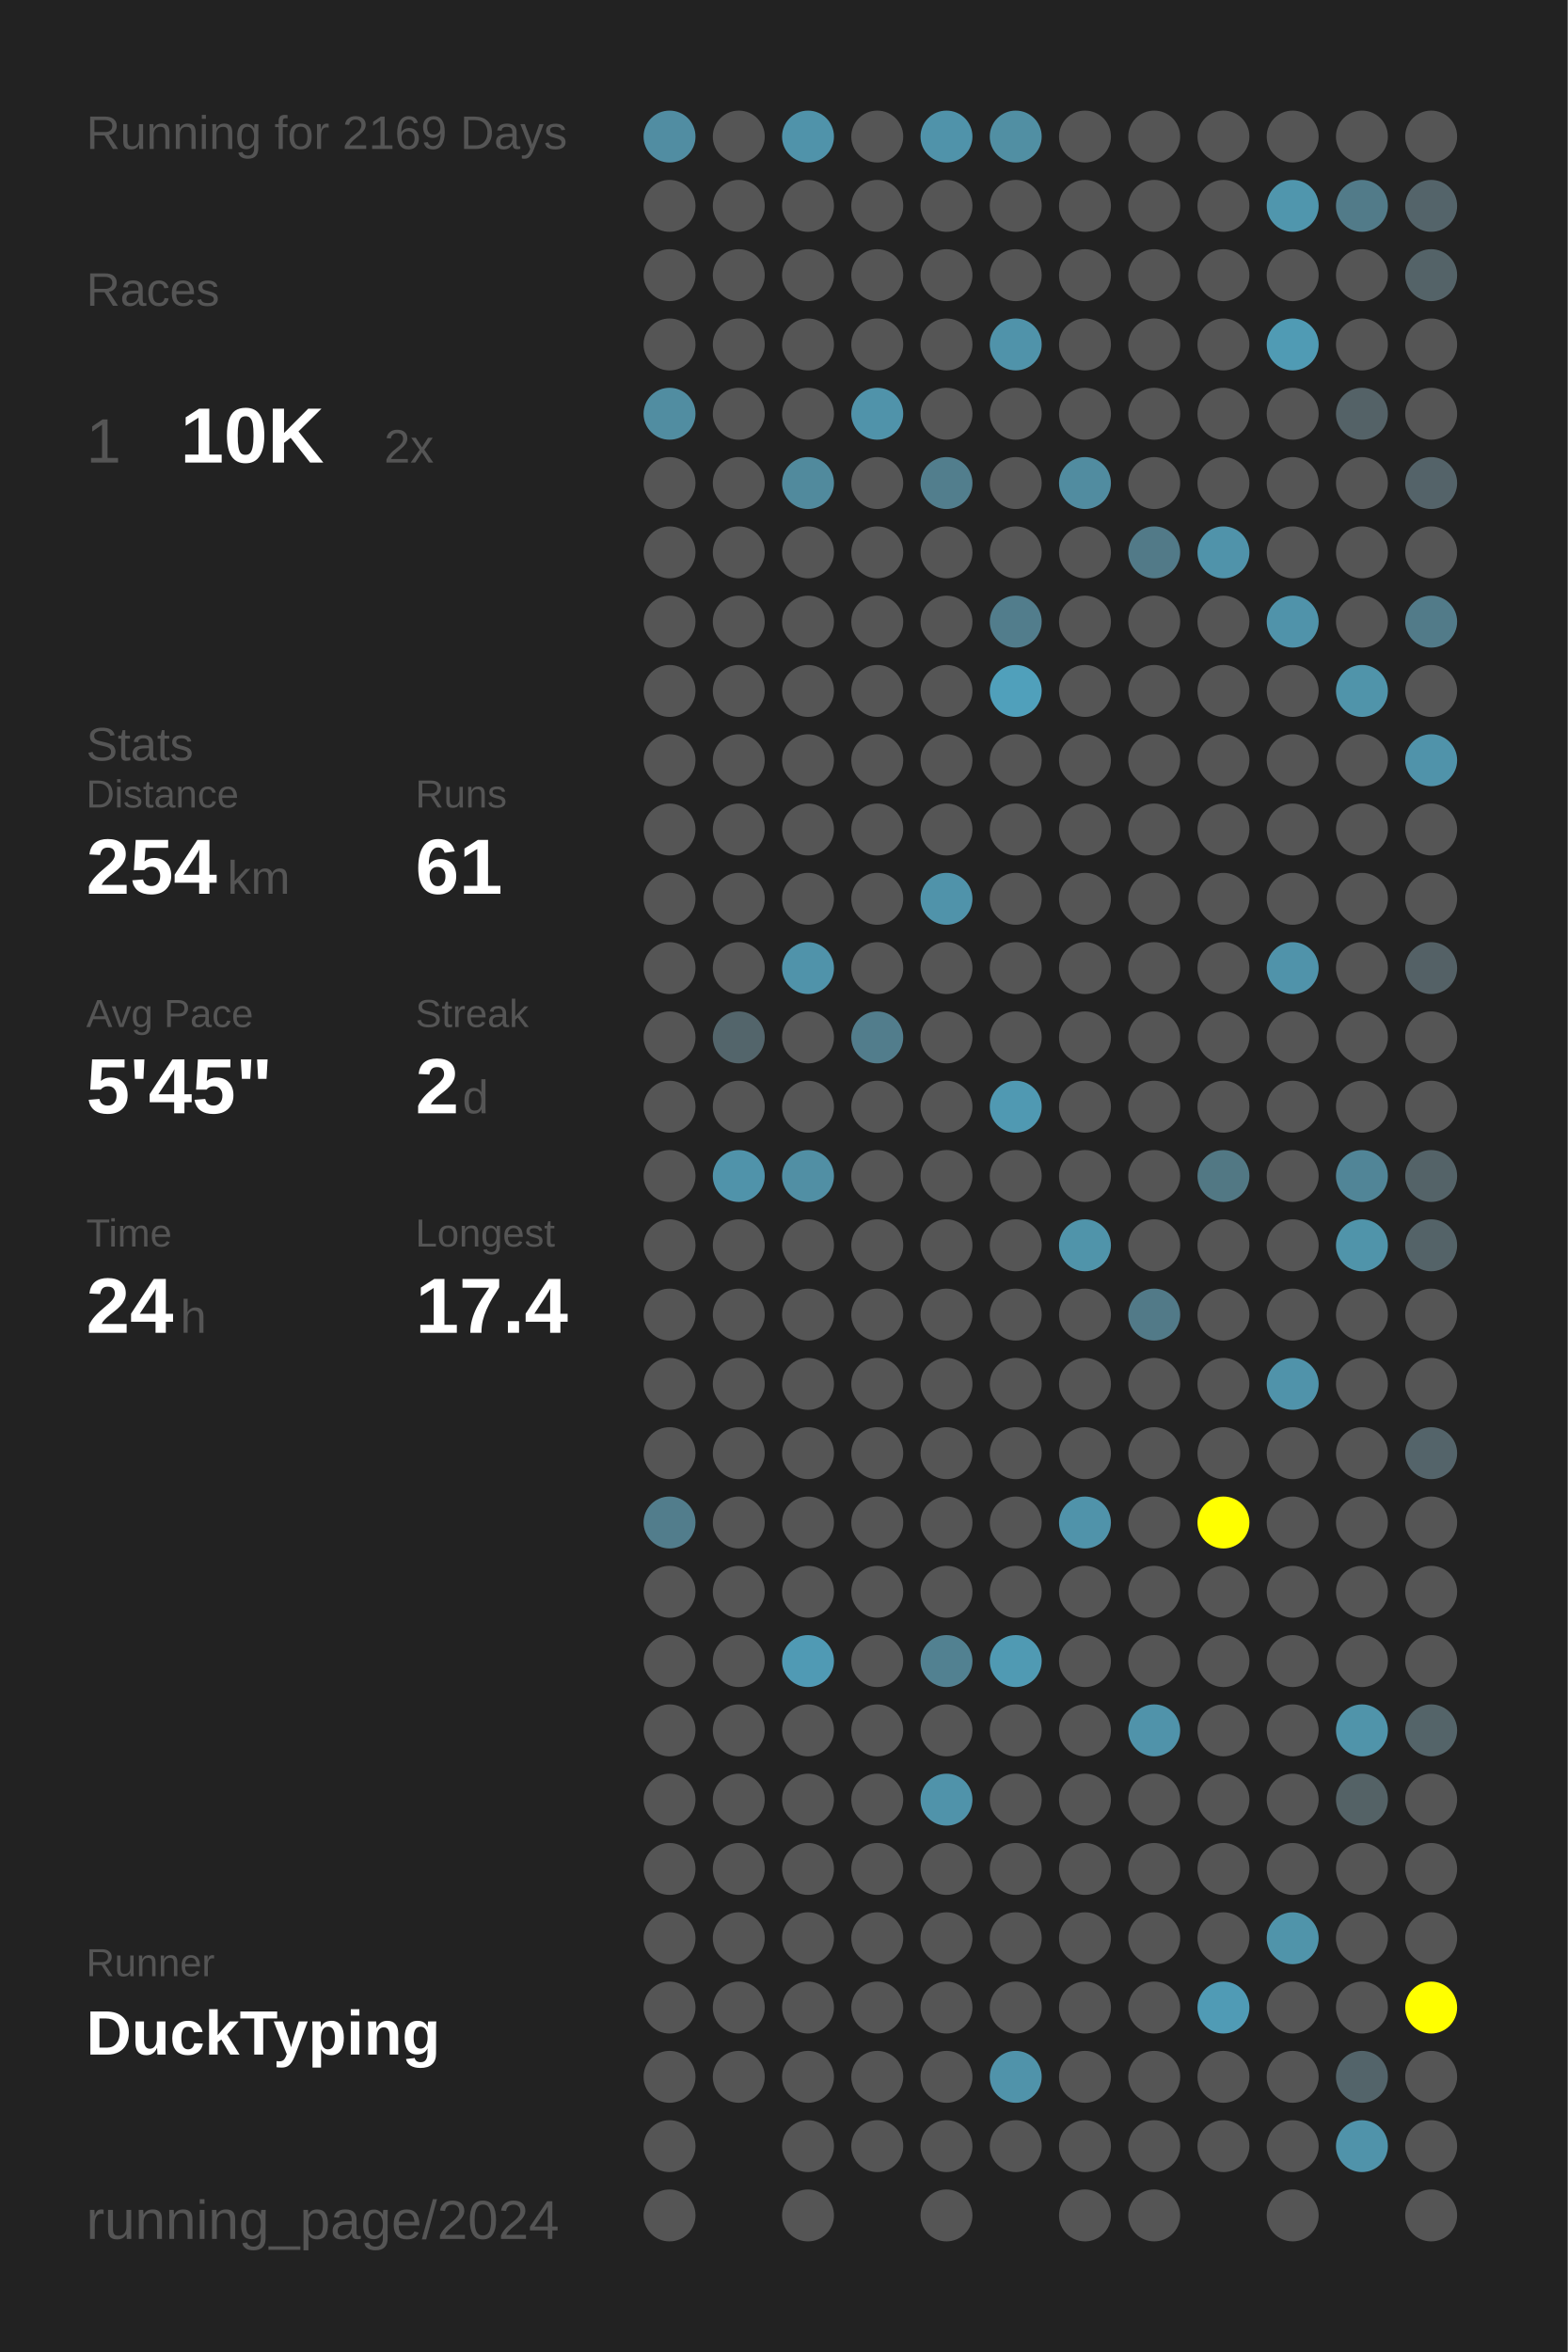
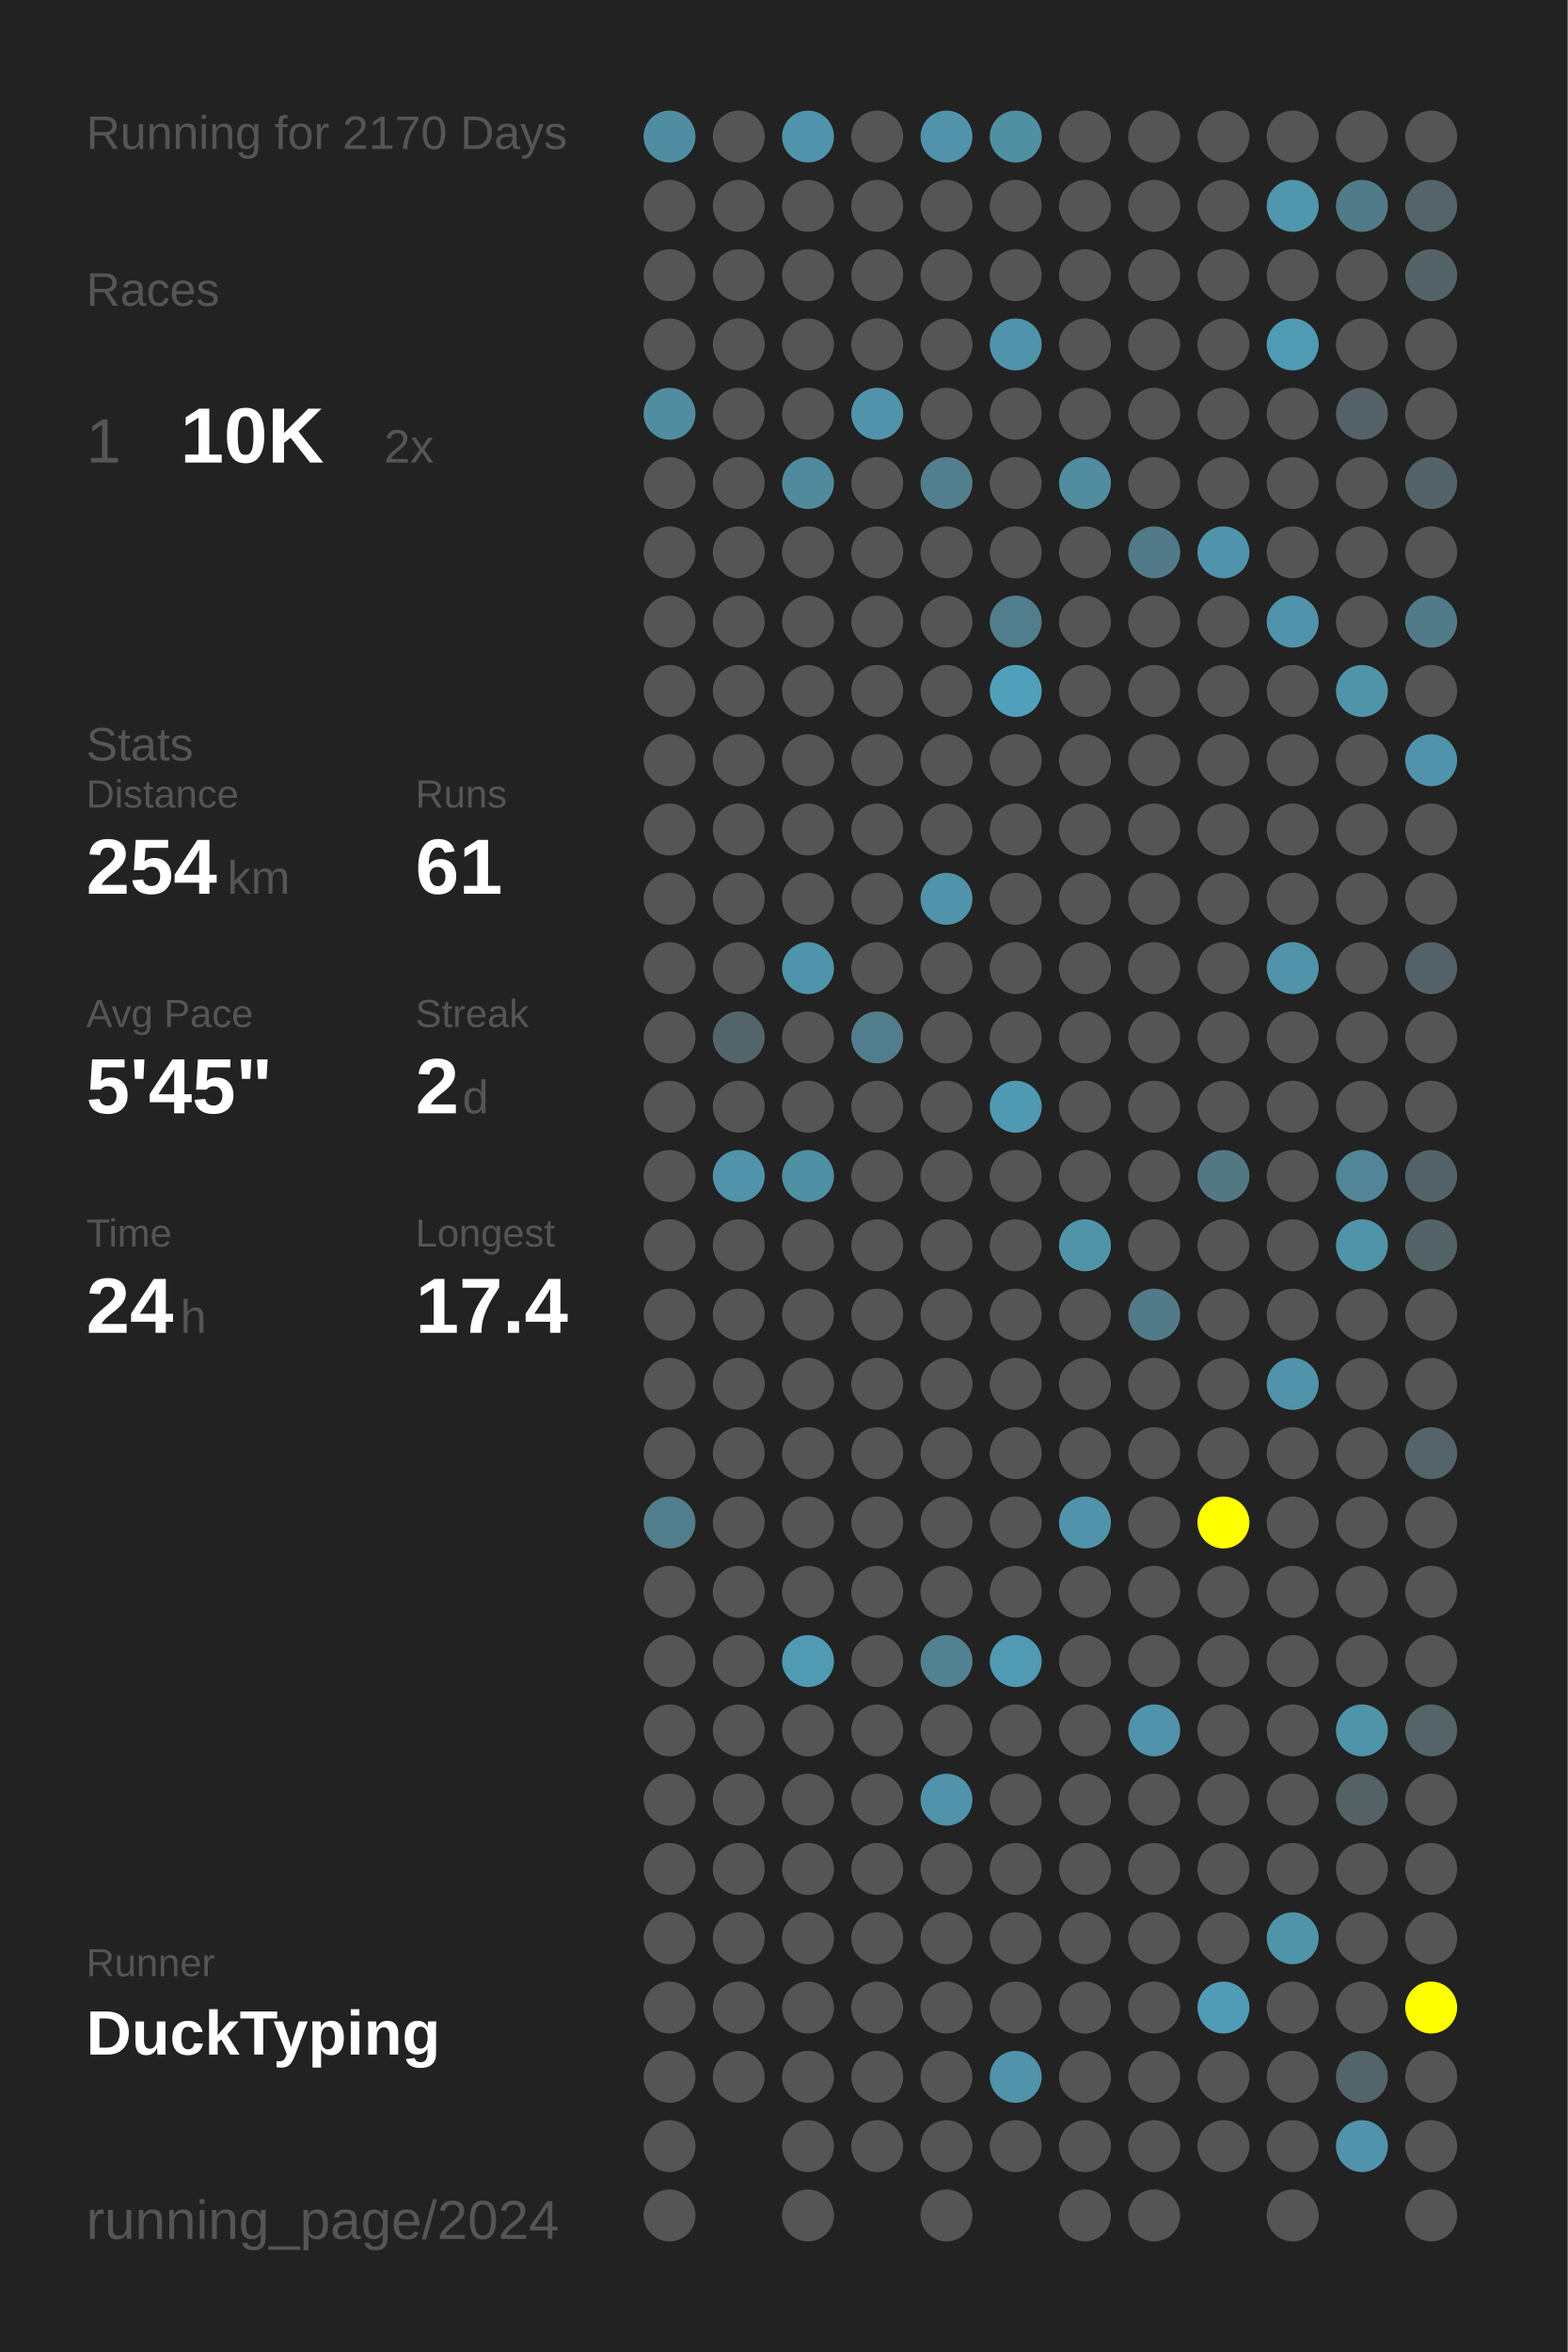
<svg xmlns="http://www.w3.org/2000/svg" baseProfile="full" height="300mm" version="1.1" viewBox="0,0,200,300" width="200mm">
  <defs />
  <rect fill="#222222" height="300" width="200" x="0" y="0" />
-   <text fill="#555555" style="font-size:6px; font-family:Arial;" x="11" y="19">Running for 2169 Days</text>
+   <text fill="#555555" style="font-size:6px; font-family:Arial;" x="11" y="19">Running for 2170 Days</text>
  <text fill="#555555" style="font-size:6px; font-family:Arial;" x="11" y="39">Races</text>
  <text fill="#555555" style="font-size:8px; font-family:Arial;" x="11" y="59">1</text>
  <text fill="#FFFFFF" style="font-size:10px; font-family:Arial; font-weight:bold;" x="23" y="59">10K</text>
  <text fill="#555555" style="font-size:6px; font-family:Arial;" x="49" y="59">2x</text>
  <text fill="#555555" style="font-size:6px; font-family:Arial;" x="11" y="97">Stats</text>
  <text fill="#555555" style="font-size:5px; font-family:Arial;" x="11" y="103">Distance</text>
  <text fill="#FFFFFF" style="font-size:10px; font-family:Arial; font-weight:bold;" x="11" y="114">254</text>
  <text fill="#555555" style="font-size:6px; font-family:Arial;" x="29" y="114">km</text>
  <text fill="#555555" style="font-size:5px; font-family:Arial;" x="53" y="103">Runs</text>
  <text fill="#FFFFFF" style="font-size:10px; font-family:Arial; font-weight:bold;" x="53" y="114">61</text>
  <text fill="#555555" style="font-size:5px; font-family:Arial;" x="11" y="131">Avg Pace</text>
  <text fill="#FFFFFF" style="font-size:10px; font-family:Arial; font-weight:bold;" x="11" y="142">5'45"</text>
  <text fill="#555555" style="font-size:5px; font-family:Arial;" x="53" y="131">Streak</text>
  <text fill="#FFFFFF" style="font-size:10px; font-family:Arial; font-weight:bold;" x="53" y="142">2</text>
  <text fill="#555555" style="font-size:6px; font-family:Arial;" x="59" y="142">d</text>
  <text fill="#555555" style="font-size:5px; font-family:Arial;" x="11" y="159">Time</text>
  <text fill="#FFFFFF" style="font-size:10px; font-family:Arial; font-weight:bold;" x="11" y="170">24</text>
  <text fill="#555555" style="font-size:6px; font-family:Arial;" x="23" y="170">h</text>
  <text fill="#555555" style="font-size:5px; font-family:Arial;" x="53" y="159">Longest</text>
  <text fill="#FFFFFF" style="font-size:10px; font-family:Arial; font-weight:bold;" x="53" y="170">17.4</text>
  <text fill="#555555" style="font-size:5px; font-family:Arial;" x="11" y="252.065">Runner</text>
  <text fill="#FFFFFF" style="font-size:8px; font-family:Arial; font-weight:bold;" x="11" y="262.065">DuckTyping</text>
  <text fill="#555555" style="font-size:7px; font-family:Arial;" x="11" y="285.581">running_page/2024</text>
  <circle cx="85.417" cy="17.419" fill="#518da2" r="3.312" />
  <circle cx="85.417" cy="26.258" fill="#555555" r="3.312" />
  <circle cx="85.417" cy="35.097" fill="#555555" r="3.312" />
  <circle cx="85.417" cy="43.935" fill="#555555" r="3.312" />
  <circle cx="85.417" cy="52.774" fill="#518da1" r="3.312" />
  <circle cx="85.417" cy="61.613" fill="#555555" r="3.312" />
  <circle cx="85.417" cy="70.452" fill="#555555" r="3.312" />
  <circle cx="85.417" cy="79.29" fill="#555555" r="3.312" />
  <circle cx="85.417" cy="88.129" fill="#555555" r="3.312" />
  <circle cx="85.417" cy="96.968" fill="#555555" r="3.312" />
  <circle cx="85.417" cy="105.806" fill="#555555" r="3.312" />
  <circle cx="85.417" cy="114.645" fill="#555555" r="3.312" />
  <circle cx="85.417" cy="123.484" fill="#555555" r="3.312" />
  <circle cx="85.417" cy="132.323" fill="#555555" r="3.312" />
  <circle cx="85.417" cy="141.161" fill="#555555" r="3.312" />
  <circle cx="85.417" cy="150" fill="#555555" r="3.312" />
  <circle cx="85.417" cy="158.839" fill="#555555" r="3.312" />
  <circle cx="85.417" cy="167.677" fill="#555555" r="3.312" />
  <circle cx="85.417" cy="176.516" fill="#555555" r="3.312" />
  <circle cx="85.417" cy="185.355" fill="#555555" r="3.312" />
  <circle cx="85.417" cy="194.194" fill="#527d8c" r="3.312" />
  <circle cx="85.417" cy="203.032" fill="#555555" r="3.312" />
  <circle cx="85.417" cy="211.871" fill="#555555" r="3.312" />
  <circle cx="85.417" cy="220.71" fill="#555555" r="3.312" />
  <circle cx="85.417" cy="229.548" fill="#555555" r="3.312" />
  <circle cx="85.417" cy="238.387" fill="#555555" r="3.312" />
  <circle cx="85.417" cy="247.226" fill="#555555" r="3.312" />
  <circle cx="85.417" cy="256.065" fill="#555555" r="3.312" />
  <circle cx="85.417" cy="264.903" fill="#555555" r="3.312" />
  <circle cx="85.417" cy="273.742" fill="#555555" r="3.312" />
  <circle cx="85.417" cy="282.581" fill="#555555" r="3.312" />
  <circle cx="94.25" cy="17.419" fill="#555555" r="3.312" />
  <circle cx="94.25" cy="26.258" fill="#555555" r="3.312" />
  <circle cx="94.25" cy="35.097" fill="#555555" r="3.312" />
  <circle cx="94.25" cy="43.935" fill="#555555" r="3.312" />
  <circle cx="94.25" cy="52.774" fill="#555555" r="3.312" />
  <circle cx="94.25" cy="61.613" fill="#555555" r="3.312" />
  <circle cx="94.25" cy="70.452" fill="#555555" r="3.312" />
  <circle cx="94.25" cy="79.29" fill="#555555" r="3.312" />
  <circle cx="94.25" cy="88.129" fill="#555555" r="3.312" />
  <circle cx="94.25" cy="96.968" fill="#555555" r="3.312" />
  <circle cx="94.25" cy="105.806" fill="#555555" r="3.312" />
  <circle cx="94.25" cy="114.645" fill="#555555" r="3.312" />
  <circle cx="94.25" cy="123.484" fill="#555555" r="3.312" />
  <circle cx="94.25" cy="132.323" fill="#53656b" r="3.312" />
  <circle cx="94.25" cy="141.161" fill="#555555" r="3.312" />
  <circle cx="94.25" cy="150" fill="#5093aa" r="3.312" />
  <circle cx="94.25" cy="158.839" fill="#555555" r="3.312" />
  <circle cx="94.25" cy="167.677" fill="#555555" r="3.312" />
  <circle cx="94.25" cy="176.516" fill="#555555" r="3.312" />
  <circle cx="94.25" cy="185.355" fill="#555555" r="3.312" />
  <circle cx="94.25" cy="194.194" fill="#555555" r="3.312" />
  <circle cx="94.25" cy="203.032" fill="#555555" r="3.312" />
  <circle cx="94.25" cy="211.871" fill="#555555" r="3.312" />
  <circle cx="94.25" cy="220.71" fill="#555555" r="3.312" />
  <circle cx="94.25" cy="229.548" fill="#555555" r="3.312" />
  <circle cx="94.25" cy="238.387" fill="#555555" r="3.312" />
  <circle cx="94.25" cy="247.226" fill="#555555" r="3.312" />
  <circle cx="94.25" cy="256.065" fill="#555555" r="3.312" />
  <circle cx="94.25" cy="264.903" fill="#555555" r="3.312" />
  <circle cx="103.083" cy="17.419" fill="#5093aa" r="3.312" />
  <circle cx="103.083" cy="26.258" fill="#555555" r="3.312" />
  <circle cx="103.083" cy="35.097" fill="#555555" r="3.312" />
  <circle cx="103.083" cy="43.935" fill="#555555" r="3.312" />
  <circle cx="103.083" cy="52.774" fill="#555555" r="3.312" />
  <circle cx="103.083" cy="61.613" fill="#518a9d" r="3.312" />
  <circle cx="103.083" cy="70.452" fill="#555555" r="3.312" />
  <circle cx="103.083" cy="79.29" fill="#555555" r="3.312" />
  <circle cx="103.083" cy="88.129" fill="#555555" r="3.312" />
  <circle cx="103.083" cy="96.968" fill="#555555" r="3.312" />
  <circle cx="103.083" cy="105.806" fill="#555555" r="3.312" />
  <circle cx="103.083" cy="114.645" fill="#555555" r="3.312" />
  <circle cx="103.083" cy="123.484" fill="#5093aa" r="3.312" />
  <circle cx="103.083" cy="132.323" fill="#555555" r="3.312" />
  <circle cx="103.083" cy="141.161" fill="#555555" r="3.312" />
  <circle cx="103.083" cy="150" fill="#518fa4" r="3.312" />
  <circle cx="103.083" cy="158.839" fill="#555555" r="3.312" />
  <circle cx="103.083" cy="167.677" fill="#555555" r="3.312" />
  <circle cx="103.083" cy="176.516" fill="#555555" r="3.312" />
  <circle cx="103.083" cy="185.355" fill="#555555" r="3.312" />
  <circle cx="103.083" cy="194.194" fill="#555555" r="3.312" />
  <circle cx="103.083" cy="203.032" fill="#555555" r="3.312" />
  <circle cx="103.083" cy="211.871" fill="#509ab4" r="3.312" />
  <circle cx="103.083" cy="220.71" fill="#555555" r="3.312" />
  <circle cx="103.083" cy="229.548" fill="#555555" r="3.312" />
  <circle cx="103.083" cy="238.387" fill="#555555" r="3.312" />
  <circle cx="103.083" cy="247.226" fill="#555555" r="3.312" />
  <circle cx="103.083" cy="256.065" fill="#555555" r="3.312" />
  <circle cx="103.083" cy="264.903" fill="#555555" r="3.312" />
  <circle cx="103.083" cy="273.742" fill="#555555" r="3.312" />
  <circle cx="103.083" cy="282.581" fill="#555555" r="3.312" />
  <circle cx="111.917" cy="17.419" fill="#555555" r="3.312" />
  <circle cx="111.917" cy="26.258" fill="#555555" r="3.312" />
  <circle cx="111.917" cy="35.097" fill="#555555" r="3.312" />
  <circle cx="111.917" cy="43.935" fill="#555555" r="3.312" />
  <circle cx="111.917" cy="52.774" fill="#5093aa" r="3.312" />
  <circle cx="111.917" cy="61.613" fill="#555555" r="3.312" />
  <circle cx="111.917" cy="70.452" fill="#555555" r="3.312" />
  <circle cx="111.917" cy="79.29" fill="#555555" r="3.312" />
  <circle cx="111.917" cy="88.129" fill="#555555" r="3.312" />
  <circle cx="111.917" cy="96.968" fill="#555555" r="3.312" />
  <circle cx="111.917" cy="105.806" fill="#555555" r="3.312" />
  <circle cx="111.917" cy="114.645" fill="#555555" r="3.312" />
  <circle cx="111.917" cy="123.484" fill="#555555" r="3.312" />
  <circle cx="111.917" cy="132.323" fill="#527d8c" r="3.312" />
  <circle cx="111.917" cy="141.161" fill="#555555" r="3.312" />
  <circle cx="111.917" cy="150" fill="#555555" r="3.312" />
  <circle cx="111.917" cy="158.839" fill="#555555" r="3.312" />
  <circle cx="111.917" cy="167.677" fill="#555555" r="3.312" />
  <circle cx="111.917" cy="176.516" fill="#555555" r="3.312" />
  <circle cx="111.917" cy="185.355" fill="#555555" r="3.312" />
  <circle cx="111.917" cy="194.194" fill="#555555" r="3.312" />
  <circle cx="111.917" cy="203.032" fill="#555555" r="3.312" />
  <circle cx="111.917" cy="211.871" fill="#555555" r="3.312" />
  <circle cx="111.917" cy="220.71" fill="#555555" r="3.312" />
  <circle cx="111.917" cy="229.548" fill="#555555" r="3.312" />
  <circle cx="111.917" cy="238.387" fill="#555555" r="3.312" />
  <circle cx="111.917" cy="247.226" fill="#555555" r="3.312" />
  <circle cx="111.917" cy="256.065" fill="#555555" r="3.312" />
  <circle cx="111.917" cy="264.903" fill="#555555" r="3.312" />
  <circle cx="111.917" cy="273.742" fill="#555555" r="3.312" />
  <circle cx="120.75" cy="17.419" fill="#5093aa" r="3.312" />
  <circle cx="120.75" cy="26.258" fill="#555555" r="3.312" />
  <circle cx="120.75" cy="35.097" fill="#555555" r="3.312" />
  <circle cx="120.75" cy="43.935" fill="#555555" r="3.312" />
  <circle cx="120.75" cy="52.774" fill="#555555" r="3.312" />
  <circle cx="120.75" cy="61.613" fill="#527e8d" r="3.312" />
  <circle cx="120.75" cy="70.452" fill="#555555" r="3.312" />
  <circle cx="120.75" cy="79.29" fill="#555555" r="3.312" />
  <circle cx="120.75" cy="88.129" fill="#555555" r="3.312" />
  <circle cx="120.75" cy="96.968" fill="#555555" r="3.312" />
  <circle cx="120.75" cy="105.806" fill="#555555" r="3.312" />
  <circle cx="120.75" cy="114.645" fill="#5093aa" r="3.312" />
  <circle cx="120.75" cy="123.484" fill="#555555" r="3.312" />
  <circle cx="120.75" cy="132.323" fill="#555555" r="3.312" />
  <circle cx="120.75" cy="141.161" fill="#555555" r="3.312" />
  <circle cx="120.75" cy="150" fill="#555555" r="3.312" />
  <circle cx="120.75" cy="158.839" fill="#555555" r="3.312" />
  <circle cx="120.75" cy="167.677" fill="#555555" r="3.312" />
  <circle cx="120.75" cy="176.516" fill="#555555" r="3.312" />
  <circle cx="120.75" cy="185.355" fill="#555555" r="3.312" />
  <circle cx="120.75" cy="194.194" fill="#555555" r="3.312" />
  <circle cx="120.75" cy="203.032" fill="#555555" r="3.312" />
  <circle cx="120.75" cy="211.871" fill="#528191" r="3.312" />
  <circle cx="120.75" cy="220.71" fill="#555555" r="3.312" />
  <circle cx="120.75" cy="229.548" fill="#5093aa" r="3.312" />
  <circle cx="120.75" cy="238.387" fill="#555555" r="3.312" />
  <circle cx="120.75" cy="247.226" fill="#555555" r="3.312" />
  <circle cx="120.75" cy="256.065" fill="#555555" r="3.312" />
  <circle cx="120.75" cy="264.903" fill="#555555" r="3.312" />
  <circle cx="120.75" cy="273.742" fill="#555555" r="3.312" />
  <circle cx="120.75" cy="282.581" fill="#555555" r="3.312" />
  <circle cx="129.583" cy="17.419" fill="#518fa3" r="3.312" />
  <circle cx="129.583" cy="26.258" fill="#555555" r="3.312" />
  <circle cx="129.583" cy="35.097" fill="#555555" r="3.312" />
  <circle cx="129.583" cy="43.935" fill="#5093aa" r="3.312" />
  <circle cx="129.583" cy="52.774" fill="#555555" r="3.312" />
  <circle cx="129.583" cy="61.613" fill="#555555" r="3.312" />
  <circle cx="129.583" cy="70.452" fill="#555555" r="3.312" />
  <circle cx="129.583" cy="79.29" fill="#527d8c" r="3.312" />
  <circle cx="129.583" cy="88.129" fill="#50a0bb" r="3.312" />
  <circle cx="129.583" cy="96.968" fill="#555555" r="3.312" />
  <circle cx="129.583" cy="105.806" fill="#555555" r="3.312" />
  <circle cx="129.583" cy="114.645" fill="#555555" r="3.312" />
  <circle cx="129.583" cy="123.484" fill="#555555" r="3.312" />
  <circle cx="129.583" cy="132.323" fill="#555555" r="3.312" />
  <circle cx="129.583" cy="141.161" fill="#5099b2" r="3.312" />
  <circle cx="129.583" cy="150" fill="#555555" r="3.312" />
  <circle cx="129.583" cy="158.839" fill="#555555" r="3.312" />
  <circle cx="129.583" cy="167.677" fill="#555555" r="3.312" />
  <circle cx="129.583" cy="176.516" fill="#555555" r="3.312" />
  <circle cx="129.583" cy="185.355" fill="#555555" r="3.312" />
  <circle cx="129.583" cy="194.194" fill="#555555" r="3.312" />
  <circle cx="129.583" cy="203.032" fill="#555555" r="3.312" />
  <circle cx="129.583" cy="211.871" fill="#509ab3" r="3.312" />
  <circle cx="129.583" cy="220.71" fill="#555555" r="3.312" />
  <circle cx="129.583" cy="229.548" fill="#555555" r="3.312" />
  <circle cx="129.583" cy="238.387" fill="#555555" r="3.312" />
  <circle cx="129.583" cy="247.226" fill="#555555" r="3.312" />
  <circle cx="129.583" cy="256.065" fill="#555555" r="3.312" />
  <circle cx="129.583" cy="264.903" fill="#5093aa" r="3.312" />
  <circle cx="129.583" cy="273.742" fill="#555555" r="3.312" />
  <circle cx="138.417" cy="17.419" fill="#555555" r="3.312" />
  <circle cx="138.417" cy="26.258" fill="#555555" r="3.312" />
  <circle cx="138.417" cy="35.097" fill="#555555" r="3.312" />
  <circle cx="138.417" cy="43.935" fill="#555555" r="3.312" />
  <circle cx="138.417" cy="52.774" fill="#555555" r="3.312" />
  <circle cx="138.417" cy="61.613" fill="#518ca0" r="3.312" />
  <circle cx="138.417" cy="70.452" fill="#555555" r="3.312" />
  <circle cx="138.417" cy="79.29" fill="#555555" r="3.312" />
  <circle cx="138.417" cy="88.129" fill="#555555" r="3.312" />
  <circle cx="138.417" cy="96.968" fill="#555555" r="3.312" />
  <circle cx="138.417" cy="105.806" fill="#555555" r="3.312" />
  <circle cx="138.417" cy="114.645" fill="#555555" r="3.312" />
  <circle cx="138.417" cy="123.484" fill="#555555" r="3.312" />
  <circle cx="138.417" cy="132.323" fill="#555555" r="3.312" />
  <circle cx="138.417" cy="141.161" fill="#555555" r="3.312" />
  <circle cx="138.417" cy="150" fill="#555555" r="3.312" />
  <circle cx="138.417" cy="158.839" fill="#5094aa" r="3.312" />
  <circle cx="138.417" cy="167.677" fill="#555555" r="3.312" />
  <circle cx="138.417" cy="176.516" fill="#555555" r="3.312" />
  <circle cx="138.417" cy="185.355" fill="#555555" r="3.312" />
  <circle cx="138.417" cy="194.194" fill="#5093aa" r="3.312" />
  <circle cx="138.417" cy="203.032" fill="#555555" r="3.312" />
  <circle cx="138.417" cy="211.871" fill="#555555" r="3.312" />
  <circle cx="138.417" cy="220.71" fill="#555555" r="3.312" />
  <circle cx="138.417" cy="229.548" fill="#555555" r="3.312" />
  <circle cx="138.417" cy="238.387" fill="#555555" r="3.312" />
  <circle cx="138.417" cy="247.226" fill="#555555" r="3.312" />
  <circle cx="138.417" cy="256.065" fill="#555555" r="3.312" />
  <circle cx="138.417" cy="264.903" fill="#555555" r="3.312" />
  <circle cx="138.417" cy="273.742" fill="#555555" r="3.312" />
  <circle cx="138.417" cy="282.581" fill="#555555" r="3.312" />
  <circle cx="147.25" cy="17.419" fill="#555555" r="3.312" />
  <circle cx="147.25" cy="26.258" fill="#555555" r="3.312" />
  <circle cx="147.25" cy="35.097" fill="#555555" r="3.312" />
  <circle cx="147.25" cy="43.935" fill="#555555" r="3.312" />
  <circle cx="147.25" cy="52.774" fill="#555555" r="3.312" />
  <circle cx="147.25" cy="61.613" fill="#555555" r="3.312" />
  <circle cx="147.25" cy="70.452" fill="#527a88" r="3.312" />
  <circle cx="147.25" cy="79.29" fill="#555555" r="3.312" />
  <circle cx="147.25" cy="88.129" fill="#555555" r="3.312" />
  <circle cx="147.25" cy="96.968" fill="#555555" r="3.312" />
  <circle cx="147.25" cy="105.806" fill="#555555" r="3.312" />
  <circle cx="147.25" cy="114.645" fill="#555555" r="3.312" />
  <circle cx="147.25" cy="123.484" fill="#555555" r="3.312" />
  <circle cx="147.25" cy="132.323" fill="#555555" r="3.312" />
  <circle cx="147.25" cy="141.161" fill="#555555" r="3.312" />
  <circle cx="147.25" cy="150" fill="#555555" r="3.312" />
  <circle cx="147.25" cy="158.839" fill="#555555" r="3.312" />
  <circle cx="147.25" cy="167.677" fill="#527a88" r="3.312" />
  <circle cx="147.25" cy="176.516" fill="#555555" r="3.312" />
  <circle cx="147.25" cy="185.355" fill="#555555" r="3.312" />
  <circle cx="147.25" cy="194.194" fill="#555555" r="3.312" />
  <circle cx="147.25" cy="203.032" fill="#555555" r="3.312" />
  <circle cx="147.25" cy="211.871" fill="#555555" r="3.312" />
  <circle cx="147.25" cy="220.71" fill="#5093aa" r="3.312" />
  <circle cx="147.25" cy="229.548" fill="#555555" r="3.312" />
  <circle cx="147.25" cy="238.387" fill="#555555" r="3.312" />
  <circle cx="147.25" cy="247.226" fill="#555555" r="3.312" />
  <circle cx="147.25" cy="256.065" fill="#555555" r="3.312" />
  <circle cx="147.25" cy="264.903" fill="#555555" r="3.312" />
  <circle cx="147.25" cy="273.742" fill="#555555" r="3.312" />
  <circle cx="147.25" cy="282.581" fill="#555555" r="3.312" />
  <circle cx="156.083" cy="17.419" fill="#555555" r="3.312" />
  <circle cx="156.083" cy="26.258" fill="#555555" r="3.312" />
  <circle cx="156.083" cy="35.097" fill="#555555" r="3.312" />
  <circle cx="156.083" cy="43.935" fill="#555555" r="3.312" />
  <circle cx="156.083" cy="52.774" fill="#555555" r="3.312" />
  <circle cx="156.083" cy="61.613" fill="#555555" r="3.312" />
  <circle cx="156.083" cy="70.452" fill="#5093aa" r="3.312" />
  <circle cx="156.083" cy="79.29" fill="#555555" r="3.312" />
  <circle cx="156.083" cy="88.129" fill="#555555" r="3.312" />
  <circle cx="156.083" cy="96.968" fill="#555555" r="3.312" />
  <circle cx="156.083" cy="105.806" fill="#555555" r="3.312" />
  <circle cx="156.083" cy="114.645" fill="#555555" r="3.312" />
  <circle cx="156.083" cy="123.484" fill="#555555" r="3.312" />
  <circle cx="156.083" cy="132.323" fill="#555555" r="3.312" />
  <circle cx="156.083" cy="141.161" fill="#555555" r="3.312" />
  <circle cx="156.083" cy="150" fill="#527884" r="3.312" />
  <circle cx="156.083" cy="158.839" fill="#555555" r="3.312" />
  <circle cx="156.083" cy="167.677" fill="#555555" r="3.312" />
  <circle cx="156.083" cy="176.516" fill="#555555" r="3.312" />
  <circle cx="156.083" cy="185.355" fill="#555555" r="3.312" />
  <circle cx="156.083" cy="194.194" fill="#FFFF00" r="3.312" />
  <circle cx="156.083" cy="203.032" fill="#555555" r="3.312" />
  <circle cx="156.083" cy="211.871" fill="#555555" r="3.312" />
  <circle cx="156.083" cy="220.71" fill="#555555" r="3.312" />
  <circle cx="156.083" cy="229.548" fill="#555555" r="3.312" />
  <circle cx="156.083" cy="238.387" fill="#555555" r="3.312" />
  <circle cx="156.083" cy="247.226" fill="#555555" r="3.312" />
  <circle cx="156.083" cy="256.065" fill="#509bb5" r="3.312" />
  <circle cx="156.083" cy="264.903" fill="#555555" r="3.312" />
  <circle cx="156.083" cy="273.742" fill="#555555" r="3.312" />
  <circle cx="164.917" cy="17.419" fill="#555555" r="3.312" />
  <circle cx="164.917" cy="26.258" fill="#5096ad" r="3.312" />
  <circle cx="164.917" cy="35.097" fill="#555555" r="3.312" />
  <circle cx="164.917" cy="43.935" fill="#509bb4" r="3.312" />
  <circle cx="164.917" cy="52.774" fill="#555555" r="3.312" />
  <circle cx="164.917" cy="61.613" fill="#555555" r="3.312" />
  <circle cx="164.917" cy="70.452" fill="#555555" r="3.312" />
  <circle cx="164.917" cy="79.29" fill="#5093aa" r="3.312" />
  <circle cx="164.917" cy="88.129" fill="#555555" r="3.312" />
  <circle cx="164.917" cy="96.968" fill="#555555" r="3.312" />
  <circle cx="164.917" cy="105.806" fill="#555555" r="3.312" />
  <circle cx="164.917" cy="114.645" fill="#555555" r="3.312" />
  <circle cx="164.917" cy="123.484" fill="#5093aa" r="3.312" />
  <circle cx="164.917" cy="132.323" fill="#555555" r="3.312" />
  <circle cx="164.917" cy="141.161" fill="#555555" r="3.312" />
  <circle cx="164.917" cy="150" fill="#555555" r="3.312" />
  <circle cx="164.917" cy="158.839" fill="#555555" r="3.312" />
  <circle cx="164.917" cy="167.677" fill="#555555" r="3.312" />
  <circle cx="164.917" cy="176.516" fill="#5093aa" r="3.312" />
  <circle cx="164.917" cy="185.355" fill="#555555" r="3.312" />
  <circle cx="164.917" cy="194.194" fill="#555555" r="3.312" />
  <circle cx="164.917" cy="203.032" fill="#555555" r="3.312" />
  <circle cx="164.917" cy="211.871" fill="#555555" r="3.312" />
  <circle cx="164.917" cy="220.71" fill="#555555" r="3.312" />
  <circle cx="164.917" cy="229.548" fill="#555555" r="3.312" />
  <circle cx="164.917" cy="238.387" fill="#555555" r="3.312" />
  <circle cx="164.917" cy="247.226" fill="#5094aa" r="3.312" />
  <circle cx="164.917" cy="256.065" fill="#555555" r="3.312" />
  <circle cx="164.917" cy="264.903" fill="#555555" r="3.312" />
  <circle cx="164.917" cy="273.742" fill="#555555" r="3.312" />
  <circle cx="164.917" cy="282.581" fill="#555555" r="3.312" />
  <circle cx="173.75" cy="17.419" fill="#555555" r="3.312" />
  <circle cx="173.75" cy="26.258" fill="#527b89" r="3.312" />
  <circle cx="173.75" cy="35.097" fill="#555555" r="3.312" />
  <circle cx="173.75" cy="43.935" fill="#555555" r="3.312" />
  <circle cx="173.75" cy="52.774" fill="#546267" r="3.312" />
  <circle cx="173.75" cy="61.613" fill="#555555" r="3.312" />
  <circle cx="173.75" cy="70.452" fill="#555555" r="3.312" />
  <circle cx="173.75" cy="79.29" fill="#555555" r="3.312" />
  <circle cx="173.75" cy="88.129" fill="#5094aa" r="3.312" />
  <circle cx="173.75" cy="96.968" fill="#555555" r="3.312" />
  <circle cx="173.75" cy="105.806" fill="#555555" r="3.312" />
  <circle cx="173.75" cy="114.645" fill="#555555" r="3.312" />
  <circle cx="173.75" cy="123.484" fill="#555555" r="3.312" />
  <circle cx="173.75" cy="132.323" fill="#555555" r="3.312" />
  <circle cx="173.75" cy="141.161" fill="#555555" r="3.312" />
  <circle cx="173.75" cy="150" fill="#518597" r="3.312" />
  <circle cx="173.75" cy="158.839" fill="#5094aa" r="3.312" />
  <circle cx="173.75" cy="167.677" fill="#555555" r="3.312" />
  <circle cx="173.75" cy="176.516" fill="#555555" r="3.312" />
  <circle cx="173.75" cy="185.355" fill="#555555" r="3.312" />
  <circle cx="173.75" cy="194.194" fill="#555555" r="3.312" />
  <circle cx="173.75" cy="203.032" fill="#555555" r="3.312" />
  <circle cx="173.75" cy="211.871" fill="#555555" r="3.312" />
  <circle cx="173.75" cy="220.71" fill="#5094aa" r="3.312" />
  <circle cx="173.75" cy="229.548" fill="#546266" r="3.312" />
  <circle cx="173.75" cy="238.387" fill="#555555" r="3.312" />
  <circle cx="173.75" cy="247.226" fill="#555555" r="3.312" />
  <circle cx="173.75" cy="256.065" fill="#555555" r="3.312" />
  <circle cx="173.75" cy="264.903" fill="#53646a" r="3.312" />
  <circle cx="173.75" cy="273.742" fill="#5093aa" r="3.312" />
  <circle cx="182.583" cy="17.419" fill="#555555" r="3.312" />
  <circle cx="182.583" cy="26.258" fill="#54646a" r="3.312" />
  <circle cx="182.583" cy="35.097" fill="#546368" r="3.312" />
  <circle cx="182.583" cy="43.935" fill="#555555" r="3.312" />
  <circle cx="182.583" cy="52.774" fill="#555555" r="3.312" />
  <circle cx="182.583" cy="61.613" fill="#546369" r="3.312" />
  <circle cx="182.583" cy="70.452" fill="#555555" r="3.312" />
  <circle cx="182.583" cy="79.29" fill="#527b89" r="3.312" />
  <circle cx="182.583" cy="88.129" fill="#555555" r="3.312" />
  <circle cx="182.583" cy="96.968" fill="#5093aa" r="3.312" />
  <circle cx="182.583" cy="105.806" fill="#555555" r="3.312" />
  <circle cx="182.583" cy="114.645" fill="#555555" r="3.312" />
  <circle cx="182.583" cy="123.484" fill="#546166" r="3.312" />
  <circle cx="182.583" cy="132.323" fill="#555555" r="3.312" />
  <circle cx="182.583" cy="141.161" fill="#555555" r="3.312" />
  <circle cx="182.583" cy="150" fill="#546368" r="3.312" />
  <circle cx="182.583" cy="158.839" fill="#546368" r="3.312" />
  <circle cx="182.583" cy="167.677" fill="#555555" r="3.312" />
  <circle cx="182.583" cy="176.516" fill="#555555" r="3.312" />
  <circle cx="182.583" cy="185.355" fill="#54646a" r="3.312" />
  <circle cx="182.583" cy="194.194" fill="#555555" r="3.312" />
  <circle cx="182.583" cy="203.032" fill="#555555" r="3.312" />
  <circle cx="182.583" cy="211.871" fill="#555555" r="3.312" />
  <circle cx="182.583" cy="220.71" fill="#546469" r="3.312" />
  <circle cx="182.583" cy="229.548" fill="#555555" r="3.312" />
  <circle cx="182.583" cy="238.387" fill="#555555" r="3.312" />
  <circle cx="182.583" cy="247.226" fill="#555555" r="3.312" />
  <circle cx="182.583" cy="256.065" fill="#FFFF00" r="3.312" />
  <circle cx="182.583" cy="264.903" fill="#555555" r="3.312" />
  <circle cx="182.583" cy="273.742" fill="#555555" r="3.312" />
  <circle cx="182.583" cy="282.581" fill="#555555" r="3.312" />
</svg>
